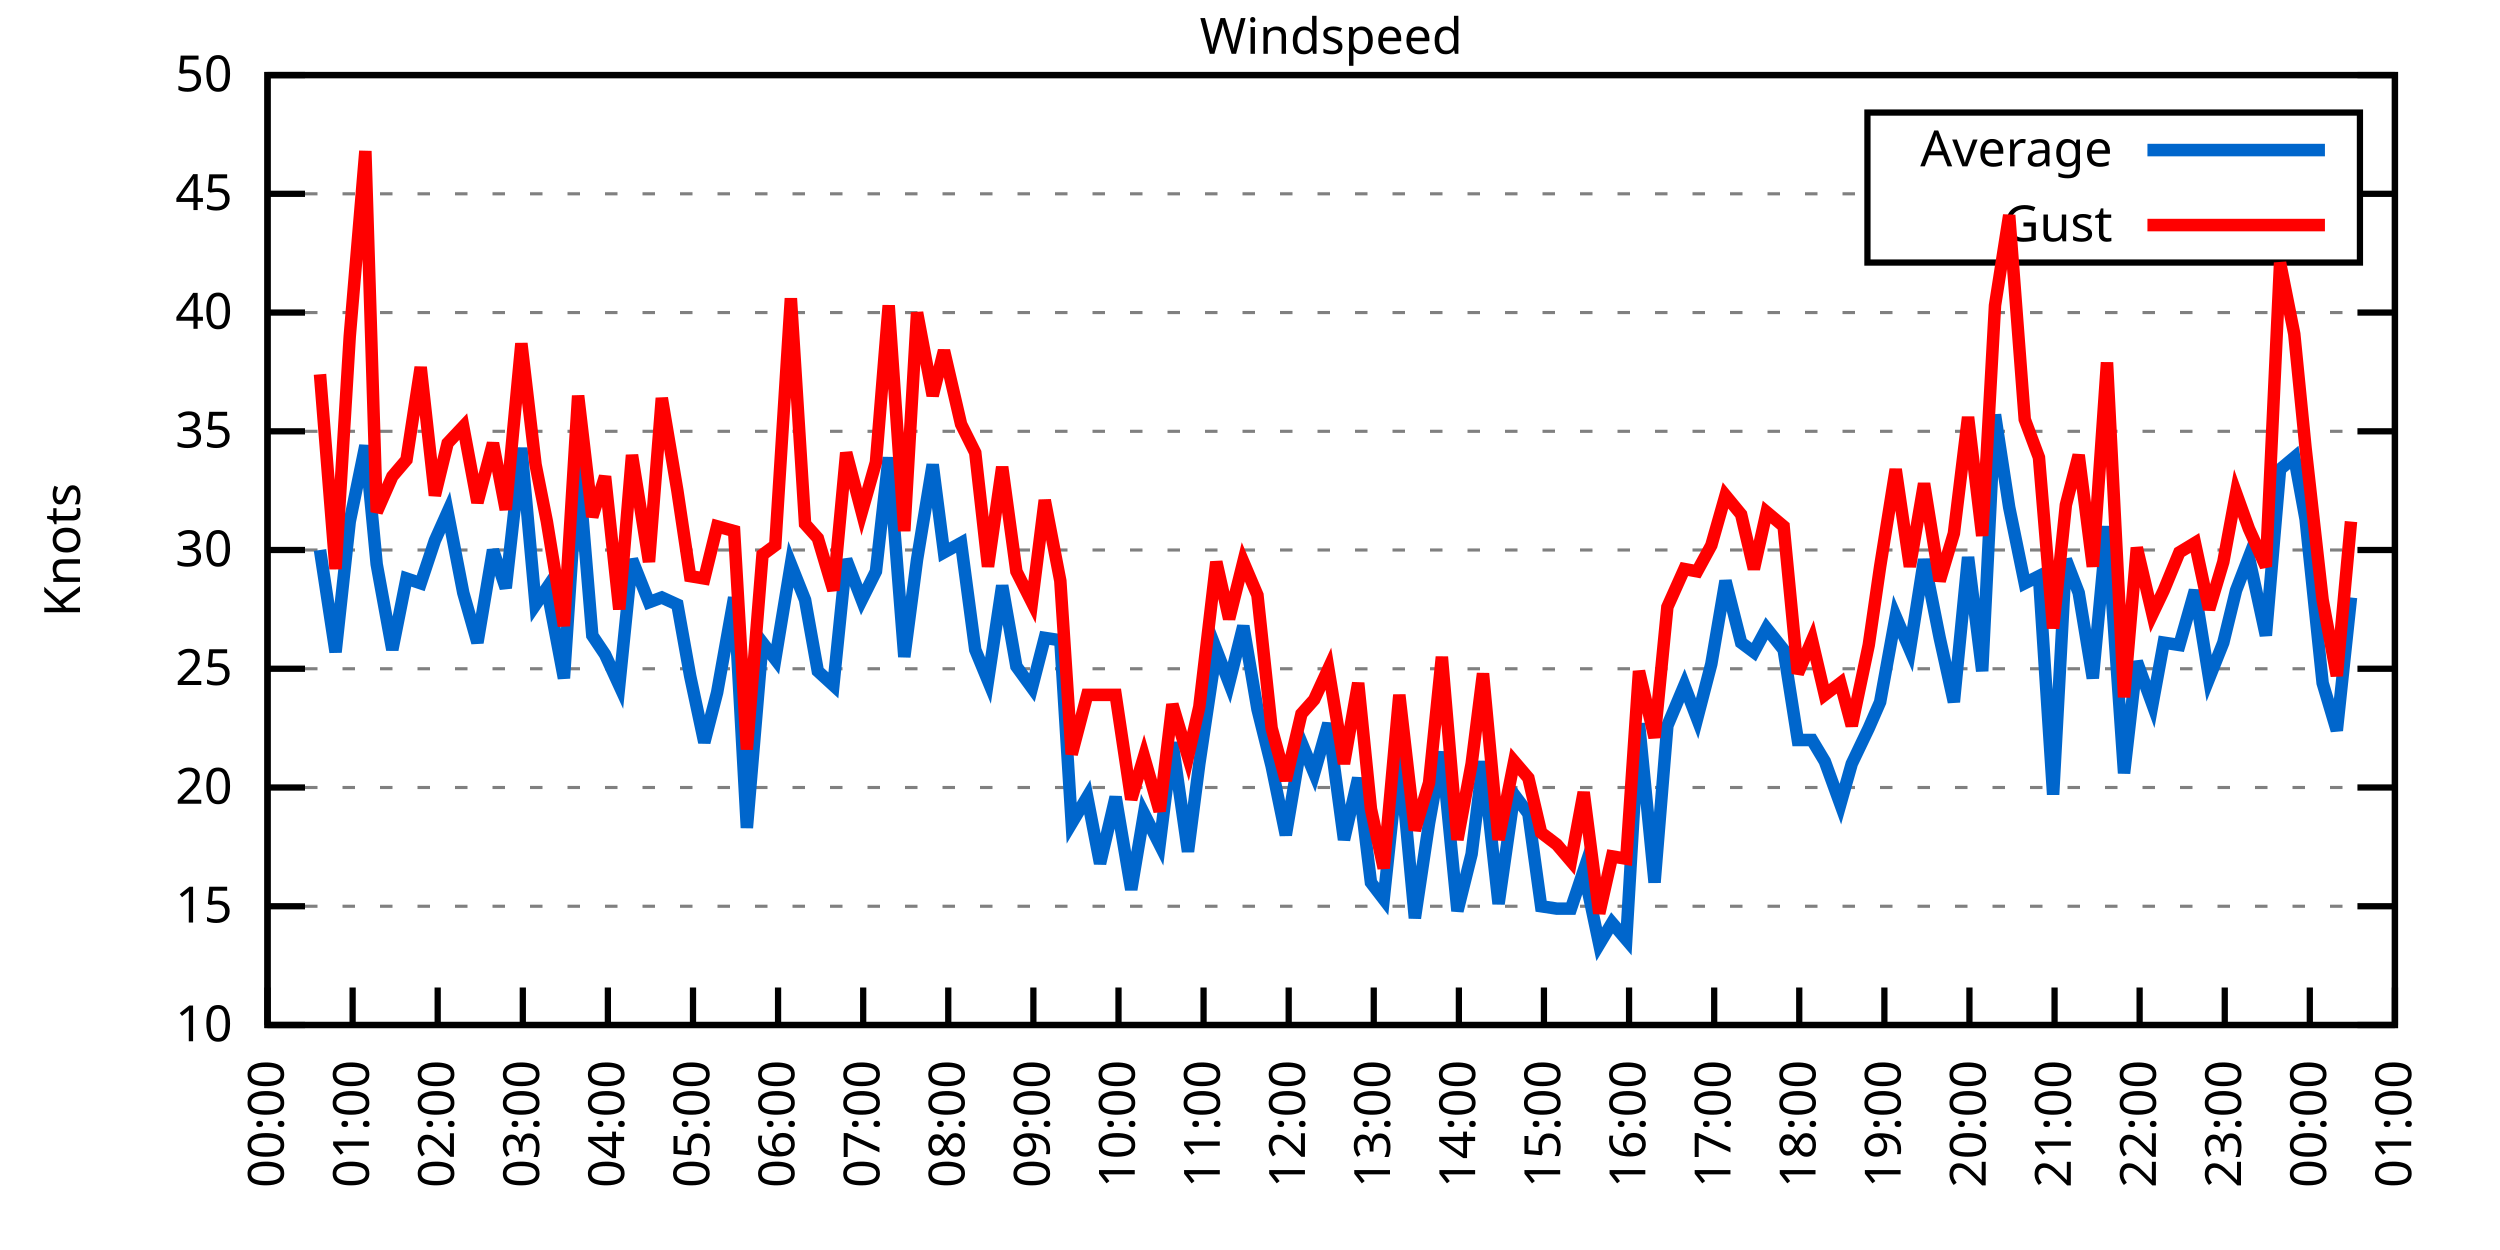
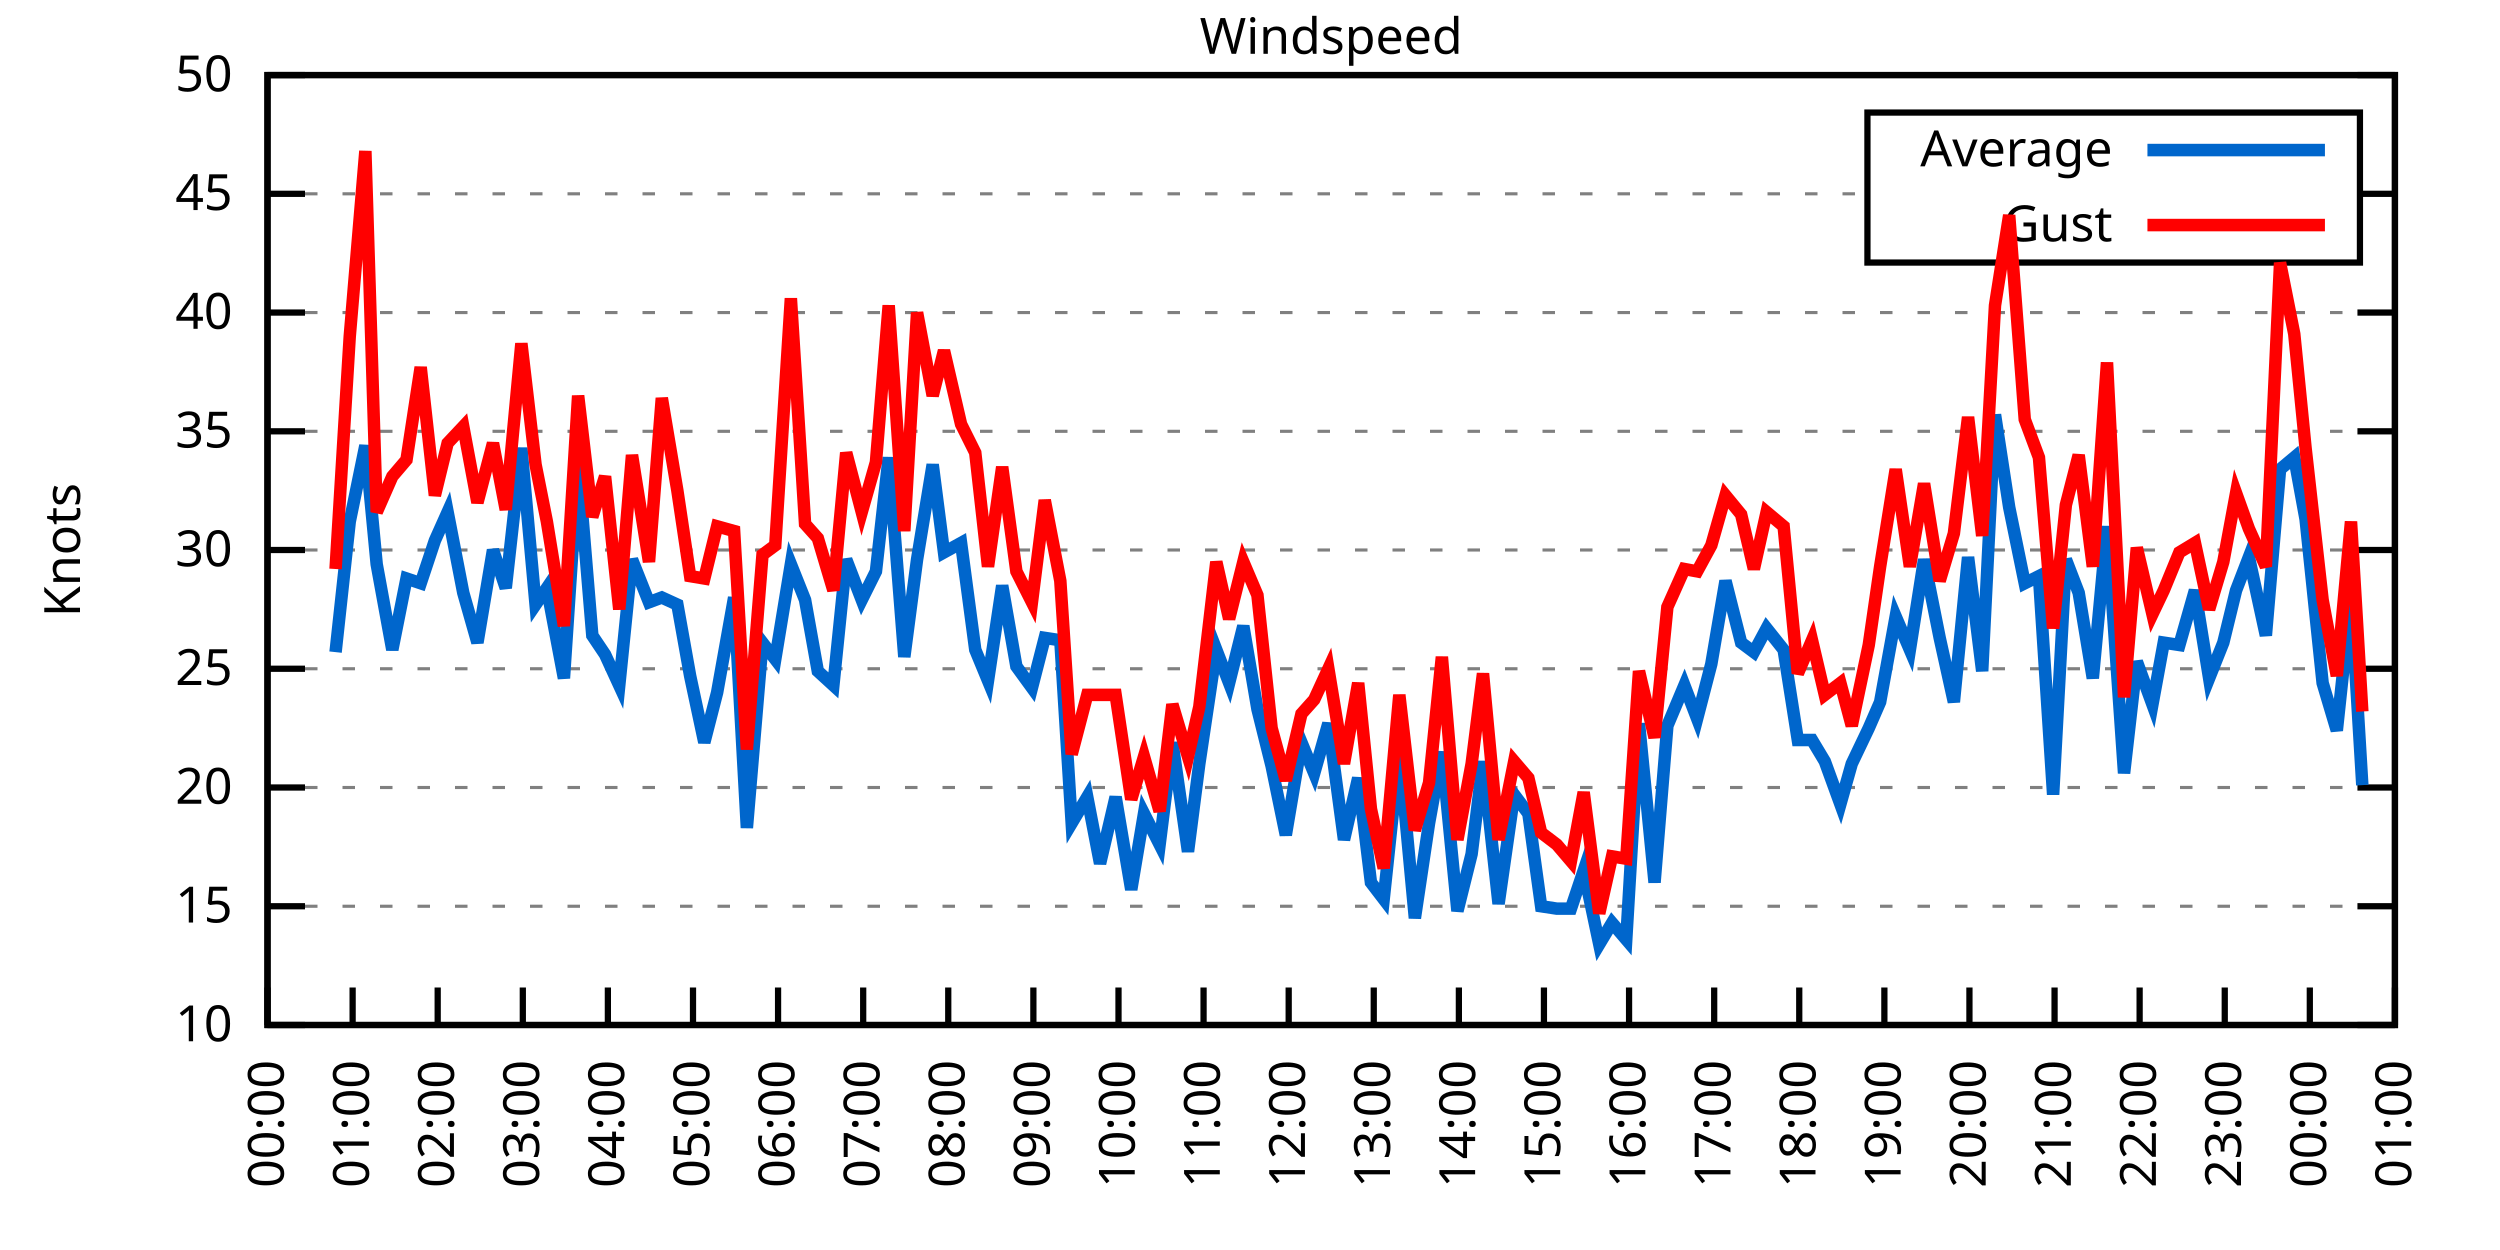
<svg xmlns="http://www.w3.org/2000/svg" xmlns:xlink="http://www.w3.org/1999/xlink" width="400" height="200" viewBox="0 0 400 200">
  <g id="gnuplot_canvas">
    <rect x="0" y="0" width="400" height="200" fill="none" />
    <defs>
      <circle id="gpDot" r="0.5" stroke-width="0.5" stroke="currentColor" />
      <path id="gpPt0" stroke-width="0.333" stroke="currentColor" d="M-1,0 h2 M0,-1 v2" />
      <path id="gpPt1" stroke-width="0.333" stroke="currentColor" d="M-1,-1 L1,1 M1,-1 L-1,1" />
      <path id="gpPt2" stroke-width="0.333" stroke="currentColor" d="M-1,0 L1,0 M0,-1 L0,1 M-1,-1 L1,1 M-1,1 L1,-1" />
      <rect id="gpPt3" stroke-width="0.333" stroke="currentColor" x="-1" y="-1" width="2" height="2" />
      <rect id="gpPt4" stroke-width="0.333" stroke="currentColor" fill="currentColor" x="-1" y="-1" width="2" height="2" />
      <circle id="gpPt5" stroke-width="0.333" stroke="currentColor" cx="0" cy="0" r="1" />
      <use xlink:href="#gpPt5" id="gpPt6" fill="currentColor" stroke="none" />
      <path id="gpPt7" stroke-width="0.333" stroke="currentColor" d="M0,-1.33 L-1.33,0.67 L1.33,0.67 z" />
      <use xlink:href="#gpPt7" id="gpPt8" fill="currentColor" stroke="none" />
      <use xlink:href="#gpPt7" id="gpPt9" stroke="currentColor" transform="rotate(180)" />
      <use xlink:href="#gpPt9" id="gpPt10" fill="currentColor" stroke="none" />
      <use xlink:href="#gpPt3" id="gpPt11" stroke="currentColor" transform="rotate(45)" />
      <use xlink:href="#gpPt11" id="gpPt12" fill="currentColor" stroke="none" />
      <path id="gpPt13" stroke-width="0.333" stroke="currentColor" d="M0,1.330 L1.265,0.411 L0.782,-1.067 L-0.782,-1.076 L-1.265,0.411 z" />
      <use xlink:href="#gpPt13" id="gpPt14" fill="currentColor" stroke="none" />
      <filter id="textbox" filterUnits="objectBoundingBox" x="0" y="0" height="1" width="1">
        <feFlood flood-color="white" flood-opacity="1" result="bgnd" />
        <feComposite in="SourceGraphic" in2="bgnd" operator="atop" />
      </filter>
      <filter id="greybox" filterUnits="objectBoundingBox" x="0" y="0" height="1" width="1">
        <feFlood flood-color="lightgrey" flood-opacity="1" result="grey" />
        <feComposite in="SourceGraphic" in2="grey" operator="atop" />
      </filter>
    </defs>
    <g fill="none" color="white" stroke="currentColor" stroke-width="1.00" stroke-linecap="butt" stroke-linejoin="miter">
</g>
    <g fill="none" color="black" stroke="currentColor" stroke-width="1.00" stroke-linecap="butt" stroke-linejoin="miter">
      <g stroke="none" shape-rendering="crispEdges">
        <polygon fill="rgb(255, 255, 255)" points="42.80,164.00 383.18,164.00 383.18,12.02 42.80,12.02 " />
      </g>
    </g>
    <g fill="none" color="black" stroke="currentColor" stroke-width="1.00" stroke-linecap="butt" stroke-linejoin="miter">
</g>
    <g fill="none" color="black" stroke="black" stroke-width="0.50" stroke-linecap="butt" stroke-linejoin="miter">
</g>
    <g fill="none" color="gray" stroke="currentColor" stroke-width="0.50" stroke-linecap="butt" stroke-linejoin="miter">
      <path stroke="gray" stroke-dasharray="2,4" class="gridline" d="M42.80,164.00 L383.19,164.00  " />
    </g>
    <g fill="none" color="gray" stroke="gray" stroke-width="1.00" stroke-linecap="butt" stroke-linejoin="miter">
</g>
    <g fill="none" color="black" stroke="currentColor" stroke-width="1.00" stroke-linecap="butt" stroke-linejoin="miter">
      <path stroke="black" d="M42.80,164.00 L48.80,164.00 M383.19,164.00 L377.19,164.00  " />
      <g transform="translate(37.20,166.60)" stroke="none" fill="black" font-family="Sans" font-size="8.00" text-anchor="end">
        <text>
          <tspan font-family="Sans"> 10</tspan>
        </text>
      </g>
    </g>
    <g fill="none" color="black" stroke="currentColor" stroke-width="1.00" stroke-linecap="butt" stroke-linejoin="miter">
</g>
    <g fill="none" color="black" stroke="black" stroke-width="0.50" stroke-linecap="butt" stroke-linejoin="miter">
</g>
    <g fill="none" color="gray" stroke="currentColor" stroke-width="0.50" stroke-linecap="butt" stroke-linejoin="miter">
      <path stroke="gray" stroke-dasharray="2,4" class="gridline" d="M42.80,145.00 L383.19,145.00  " />
    </g>
    <g fill="none" color="gray" stroke="gray" stroke-width="1.00" stroke-linecap="butt" stroke-linejoin="miter">
</g>
    <g fill="none" color="black" stroke="currentColor" stroke-width="1.00" stroke-linecap="butt" stroke-linejoin="miter">
      <path stroke="black" d="M42.80,145.00 L48.80,145.00 M383.19,145.00 L377.19,145.00  " />
      <g transform="translate(37.20,147.60)" stroke="none" fill="black" font-family="Sans" font-size="8.00" text-anchor="end">
        <text>
          <tspan font-family="Sans"> 15</tspan>
        </text>
      </g>
    </g>
    <g fill="none" color="black" stroke="currentColor" stroke-width="1.00" stroke-linecap="butt" stroke-linejoin="miter">
</g>
    <g fill="none" color="black" stroke="black" stroke-width="0.50" stroke-linecap="butt" stroke-linejoin="miter">
</g>
    <g fill="none" color="gray" stroke="currentColor" stroke-width="0.50" stroke-linecap="butt" stroke-linejoin="miter">
      <path stroke="gray" stroke-dasharray="2,4" class="gridline" d="M42.80,126.00 L383.19,126.00  " />
    </g>
    <g fill="none" color="gray" stroke="gray" stroke-width="1.00" stroke-linecap="butt" stroke-linejoin="miter">
</g>
    <g fill="none" color="black" stroke="currentColor" stroke-width="1.00" stroke-linecap="butt" stroke-linejoin="miter">
      <path stroke="black" d="M42.80,126.00 L48.80,126.00 M383.19,126.00 L377.19,126.00  " />
      <g transform="translate(37.20,128.60)" stroke="none" fill="black" font-family="Sans" font-size="8.00" text-anchor="end">
        <text>
          <tspan font-family="Sans"> 20</tspan>
        </text>
      </g>
    </g>
    <g fill="none" color="black" stroke="currentColor" stroke-width="1.00" stroke-linecap="butt" stroke-linejoin="miter">
</g>
    <g fill="none" color="black" stroke="black" stroke-width="0.50" stroke-linecap="butt" stroke-linejoin="miter">
</g>
    <g fill="none" color="gray" stroke="currentColor" stroke-width="0.50" stroke-linecap="butt" stroke-linejoin="miter">
      <path stroke="gray" stroke-dasharray="2,4" class="gridline" d="M42.80,107.00 L383.19,107.00  " />
    </g>
    <g fill="none" color="gray" stroke="gray" stroke-width="1.00" stroke-linecap="butt" stroke-linejoin="miter">
</g>
    <g fill="none" color="black" stroke="currentColor" stroke-width="1.00" stroke-linecap="butt" stroke-linejoin="miter">
      <path stroke="black" d="M42.80,107.00 L48.80,107.00 M383.19,107.00 L377.19,107.00  " />
      <g transform="translate(37.20,109.60)" stroke="none" fill="black" font-family="Sans" font-size="8.00" text-anchor="end">
        <text>
          <tspan font-family="Sans"> 25</tspan>
        </text>
      </g>
    </g>
    <g fill="none" color="black" stroke="currentColor" stroke-width="1.00" stroke-linecap="butt" stroke-linejoin="miter">
</g>
    <g fill="none" color="black" stroke="black" stroke-width="0.50" stroke-linecap="butt" stroke-linejoin="miter">
</g>
    <g fill="none" color="gray" stroke="currentColor" stroke-width="0.50" stroke-linecap="butt" stroke-linejoin="miter">
      <path stroke="gray" stroke-dasharray="2,4" class="gridline" d="M42.80,88.00 L383.19,88.00  " />
    </g>
    <g fill="none" color="gray" stroke="gray" stroke-width="1.00" stroke-linecap="butt" stroke-linejoin="miter">
</g>
    <g fill="none" color="black" stroke="currentColor" stroke-width="1.00" stroke-linecap="butt" stroke-linejoin="miter">
      <path stroke="black" d="M42.80,88.00 L48.80,88.00 M383.19,88.00 L377.19,88.00  " />
      <g transform="translate(37.20,90.60)" stroke="none" fill="black" font-family="Sans" font-size="8.00" text-anchor="end">
        <text>
          <tspan font-family="Sans"> 30</tspan>
        </text>
      </g>
    </g>
    <g fill="none" color="black" stroke="currentColor" stroke-width="1.00" stroke-linecap="butt" stroke-linejoin="miter">
</g>
    <g fill="none" color="black" stroke="black" stroke-width="0.50" stroke-linecap="butt" stroke-linejoin="miter">
</g>
    <g fill="none" color="gray" stroke="currentColor" stroke-width="0.50" stroke-linecap="butt" stroke-linejoin="miter">
      <path stroke="gray" stroke-dasharray="2,4" class="gridline" d="M42.80,69.01 L383.19,69.01  " />
    </g>
    <g fill="none" color="gray" stroke="gray" stroke-width="1.00" stroke-linecap="butt" stroke-linejoin="miter">
</g>
    <g fill="none" color="black" stroke="currentColor" stroke-width="1.00" stroke-linecap="butt" stroke-linejoin="miter">
      <path stroke="black" d="M42.80,69.01 L48.80,69.01 M383.19,69.01 L377.19,69.01  " />
      <g transform="translate(37.20,71.61)" stroke="none" fill="black" font-family="Sans" font-size="8.00" text-anchor="end">
        <text>
          <tspan font-family="Sans"> 35</tspan>
        </text>
      </g>
    </g>
    <g fill="none" color="black" stroke="currentColor" stroke-width="1.00" stroke-linecap="butt" stroke-linejoin="miter">
</g>
    <g fill="none" color="black" stroke="black" stroke-width="0.50" stroke-linecap="butt" stroke-linejoin="miter">
</g>
    <g fill="none" color="gray" stroke="currentColor" stroke-width="0.50" stroke-linecap="butt" stroke-linejoin="miter">
      <path stroke="gray" stroke-dasharray="2,4" class="gridline" d="M42.80,50.01 L383.19,50.01  " />
    </g>
    <g fill="none" color="gray" stroke="gray" stroke-width="1.00" stroke-linecap="butt" stroke-linejoin="miter">
</g>
    <g fill="none" color="black" stroke="currentColor" stroke-width="1.00" stroke-linecap="butt" stroke-linejoin="miter">
      <path stroke="black" d="M42.80,50.01 L48.80,50.01 M383.19,50.01 L377.19,50.01  " />
      <g transform="translate(37.20,52.61)" stroke="none" fill="black" font-family="Sans" font-size="8.00" text-anchor="end">
        <text>
          <tspan font-family="Sans"> 40</tspan>
        </text>
      </g>
    </g>
    <g fill="none" color="black" stroke="currentColor" stroke-width="1.00" stroke-linecap="butt" stroke-linejoin="miter">
</g>
    <g fill="none" color="black" stroke="black" stroke-width="0.50" stroke-linecap="butt" stroke-linejoin="miter">
</g>
    <g fill="none" color="gray" stroke="currentColor" stroke-width="0.50" stroke-linecap="butt" stroke-linejoin="miter">
      <path stroke="gray" stroke-dasharray="2,4" class="gridline" d="M42.80,31.01 L298.79,31.01 M377.59,31.01 L383.19,31.01  " />
    </g>
    <g fill="none" color="gray" stroke="gray" stroke-width="1.00" stroke-linecap="butt" stroke-linejoin="miter">
</g>
    <g fill="none" color="black" stroke="currentColor" stroke-width="1.00" stroke-linecap="butt" stroke-linejoin="miter">
      <path stroke="black" d="M42.80,31.01 L48.80,31.01 M383.19,31.01 L377.19,31.01  " />
      <g transform="translate(37.20,33.61)" stroke="none" fill="black" font-family="Sans" font-size="8.00" text-anchor="end">
        <text>
          <tspan font-family="Sans"> 45</tspan>
        </text>
      </g>
    </g>
    <g fill="none" color="black" stroke="currentColor" stroke-width="1.00" stroke-linecap="butt" stroke-linejoin="miter">
</g>
    <g fill="none" color="black" stroke="black" stroke-width="0.50" stroke-linecap="butt" stroke-linejoin="miter">
</g>
    <g fill="none" color="gray" stroke="currentColor" stroke-width="0.50" stroke-linecap="butt" stroke-linejoin="miter">
      <path stroke="gray" stroke-dasharray="2,4" class="gridline" d="M42.80,12.01 L383.19,12.01  " />
    </g>
    <g fill="none" color="gray" stroke="gray" stroke-width="1.00" stroke-linecap="butt" stroke-linejoin="miter">
</g>
    <g fill="none" color="black" stroke="currentColor" stroke-width="1.00" stroke-linecap="butt" stroke-linejoin="miter">
      <path stroke="black" d="M42.80,12.01 L48.80,12.01 M383.19,12.01 L377.19,12.01  " />
      <g transform="translate(37.20,14.61)" stroke="none" fill="black" font-family="Sans" font-size="8.00" text-anchor="end">
        <text>
          <tspan font-family="Sans"> 50</tspan>
        </text>
      </g>
    </g>
    <g fill="none" color="black" stroke="currentColor" stroke-width="1.00" stroke-linecap="butt" stroke-linejoin="miter">
      <path stroke="black" d="M42.80,164.00 L42.80,158.00  " />
      <g transform="translate(45.40,169.60) rotate(270.00)" stroke="none" fill="black" font-family="Sans" font-size="8.00" text-anchor="end">
        <text>
          <tspan font-family="Sans">00:00</tspan>
        </text>
      </g>
    </g>
    <g fill="none" color="black" stroke="currentColor" stroke-width="1.00" stroke-linecap="butt" stroke-linejoin="miter">
      <path stroke="black" d="M56.42,164.00 L56.42,158.00  " />
      <g transform="translate(59.02,169.60) rotate(270.00)" stroke="none" fill="black" font-family="Sans" font-size="8.00" text-anchor="end">
        <text>
          <tspan font-family="Sans">01:00</tspan>
        </text>
      </g>
    </g>
    <g fill="none" color="black" stroke="currentColor" stroke-width="1.00" stroke-linecap="butt" stroke-linejoin="miter">
      <path stroke="black" d="M70.03,164.00 L70.03,158.00  " />
      <g transform="translate(72.63,169.60) rotate(270.00)" stroke="none" fill="black" font-family="Sans" font-size="8.00" text-anchor="end">
        <text>
          <tspan font-family="Sans">02:00</tspan>
        </text>
      </g>
    </g>
    <g fill="none" color="black" stroke="currentColor" stroke-width="1.00" stroke-linecap="butt" stroke-linejoin="miter">
      <path stroke="black" d="M83.65,164.00 L83.65,158.00  " />
      <g transform="translate(86.25,169.60) rotate(270.00)" stroke="none" fill="black" font-family="Sans" font-size="8.00" text-anchor="end">
        <text>
          <tspan font-family="Sans">03:00</tspan>
        </text>
      </g>
    </g>
    <g fill="none" color="black" stroke="currentColor" stroke-width="1.00" stroke-linecap="butt" stroke-linejoin="miter">
      <path stroke="black" d="M97.26,164.00 L97.26,158.00  " />
      <g transform="translate(99.86,169.60) rotate(270.00)" stroke="none" fill="black" font-family="Sans" font-size="8.00" text-anchor="end">
        <text>
          <tspan font-family="Sans">04:00</tspan>
        </text>
      </g>
    </g>
    <g fill="none" color="black" stroke="currentColor" stroke-width="1.00" stroke-linecap="butt" stroke-linejoin="miter">
      <path stroke="black" d="M110.88,164.00 L110.88,158.00  " />
      <g transform="translate(113.48,169.60) rotate(270.00)" stroke="none" fill="black" font-family="Sans" font-size="8.00" text-anchor="end">
        <text>
          <tspan font-family="Sans">05:00</tspan>
        </text>
      </g>
    </g>
    <g fill="none" color="black" stroke="currentColor" stroke-width="1.00" stroke-linecap="butt" stroke-linejoin="miter">
      <path stroke="black" d="M124.49,164.00 L124.49,158.00  " />
      <g transform="translate(127.09,169.60) rotate(270.00)" stroke="none" fill="black" font-family="Sans" font-size="8.00" text-anchor="end">
        <text>
          <tspan font-family="Sans">06:00</tspan>
        </text>
      </g>
    </g>
    <g fill="none" color="black" stroke="currentColor" stroke-width="1.00" stroke-linecap="butt" stroke-linejoin="miter">
      <path stroke="black" d="M138.11,164.00 L138.11,158.00  " />
      <g transform="translate(140.71,169.60) rotate(270.00)" stroke="none" fill="black" font-family="Sans" font-size="8.00" text-anchor="end">
        <text>
          <tspan font-family="Sans">07:00</tspan>
        </text>
      </g>
    </g>
    <g fill="none" color="black" stroke="currentColor" stroke-width="1.00" stroke-linecap="butt" stroke-linejoin="miter">
      <path stroke="black" d="M151.72,164.00 L151.72,158.00  " />
      <g transform="translate(154.32,169.60) rotate(270.00)" stroke="none" fill="black" font-family="Sans" font-size="8.00" text-anchor="end">
        <text>
          <tspan font-family="Sans">08:00</tspan>
        </text>
      </g>
    </g>
    <g fill="none" color="black" stroke="currentColor" stroke-width="1.00" stroke-linecap="butt" stroke-linejoin="miter">
      <path stroke="black" d="M165.34,164.00 L165.34,158.00  " />
      <g transform="translate(167.94,169.60) rotate(270.00)" stroke="none" fill="black" font-family="Sans" font-size="8.00" text-anchor="end">
        <text>
          <tspan font-family="Sans">09:00</tspan>
        </text>
      </g>
    </g>
    <g fill="none" color="black" stroke="currentColor" stroke-width="1.00" stroke-linecap="butt" stroke-linejoin="miter">
      <path stroke="black" d="M178.96,164.00 L178.96,158.00  " />
      <g transform="translate(181.56,169.60) rotate(270.00)" stroke="none" fill="black" font-family="Sans" font-size="8.00" text-anchor="end">
        <text>
          <tspan font-family="Sans">10:00</tspan>
        </text>
      </g>
    </g>
    <g fill="none" color="black" stroke="currentColor" stroke-width="1.00" stroke-linecap="butt" stroke-linejoin="miter">
      <path stroke="black" d="M192.57,164.00 L192.57,158.00  " />
      <g transform="translate(195.17,169.60) rotate(270.00)" stroke="none" fill="black" font-family="Sans" font-size="8.00" text-anchor="end">
        <text>
          <tspan font-family="Sans">11:00</tspan>
        </text>
      </g>
    </g>
    <g fill="none" color="black" stroke="currentColor" stroke-width="1.00" stroke-linecap="butt" stroke-linejoin="miter">
      <path stroke="black" d="M206.19,164.00 L206.19,158.00  " />
      <g transform="translate(208.79,169.60) rotate(270.00)" stroke="none" fill="black" font-family="Sans" font-size="8.00" text-anchor="end">
        <text>
          <tspan font-family="Sans">12:00</tspan>
        </text>
      </g>
    </g>
    <g fill="none" color="black" stroke="currentColor" stroke-width="1.00" stroke-linecap="butt" stroke-linejoin="miter">
      <path stroke="black" d="M219.80,164.00 L219.80,158.00  " />
      <g transform="translate(222.40,169.60) rotate(270.00)" stroke="none" fill="black" font-family="Sans" font-size="8.00" text-anchor="end">
        <text>
          <tspan font-family="Sans">13:00</tspan>
        </text>
      </g>
    </g>
    <g fill="none" color="black" stroke="currentColor" stroke-width="1.00" stroke-linecap="butt" stroke-linejoin="miter">
      <path stroke="black" d="M233.42,164.00 L233.42,158.00  " />
      <g transform="translate(236.02,169.60) rotate(270.00)" stroke="none" fill="black" font-family="Sans" font-size="8.00" text-anchor="end">
        <text>
          <tspan font-family="Sans">14:00</tspan>
        </text>
      </g>
    </g>
    <g fill="none" color="black" stroke="currentColor" stroke-width="1.00" stroke-linecap="butt" stroke-linejoin="miter">
      <path stroke="black" d="M247.03,164.00 L247.03,158.00  " />
      <g transform="translate(249.63,169.60) rotate(270.00)" stroke="none" fill="black" font-family="Sans" font-size="8.00" text-anchor="end">
        <text>
          <tspan font-family="Sans">15:00</tspan>
        </text>
      </g>
    </g>
    <g fill="none" color="black" stroke="currentColor" stroke-width="1.00" stroke-linecap="butt" stroke-linejoin="miter">
      <path stroke="black" d="M260.65,164.00 L260.65,158.00  " />
      <g transform="translate(263.25,169.60) rotate(270.00)" stroke="none" fill="black" font-family="Sans" font-size="8.00" text-anchor="end">
        <text>
          <tspan font-family="Sans">16:00</tspan>
        </text>
      </g>
    </g>
    <g fill="none" color="black" stroke="currentColor" stroke-width="1.00" stroke-linecap="butt" stroke-linejoin="miter">
      <path stroke="black" d="M274.27,164.00 L274.27,158.00  " />
      <g transform="translate(276.87,169.60) rotate(270.00)" stroke="none" fill="black" font-family="Sans" font-size="8.00" text-anchor="end">
        <text>
          <tspan font-family="Sans">17:00</tspan>
        </text>
      </g>
    </g>
    <g fill="none" color="black" stroke="currentColor" stroke-width="1.00" stroke-linecap="butt" stroke-linejoin="miter">
      <path stroke="black" d="M287.88,164.00 L287.88,158.00  " />
      <g transform="translate(290.48,169.60) rotate(270.00)" stroke="none" fill="black" font-family="Sans" font-size="8.00" text-anchor="end">
        <text>
          <tspan font-family="Sans">18:00</tspan>
        </text>
      </g>
    </g>
    <g fill="none" color="black" stroke="currentColor" stroke-width="1.00" stroke-linecap="butt" stroke-linejoin="miter">
      <path stroke="black" d="M301.50,164.00 L301.50,158.00  " />
      <g transform="translate(304.10,169.60) rotate(270.00)" stroke="none" fill="black" font-family="Sans" font-size="8.00" text-anchor="end">
        <text>
          <tspan font-family="Sans">19:00</tspan>
        </text>
      </g>
    </g>
    <g fill="none" color="black" stroke="currentColor" stroke-width="1.00" stroke-linecap="butt" stroke-linejoin="miter">
      <path stroke="black" d="M315.11,164.00 L315.11,158.00  " />
      <g transform="translate(317.71,169.60) rotate(270.00)" stroke="none" fill="black" font-family="Sans" font-size="8.00" text-anchor="end">
        <text>
          <tspan font-family="Sans">20:00</tspan>
        </text>
      </g>
    </g>
    <g fill="none" color="black" stroke="currentColor" stroke-width="1.00" stroke-linecap="butt" stroke-linejoin="miter">
      <path stroke="black" d="M328.73,164.00 L328.73,158.00  " />
      <g transform="translate(331.33,169.60) rotate(270.00)" stroke="none" fill="black" font-family="Sans" font-size="8.00" text-anchor="end">
        <text>
          <tspan font-family="Sans">21:00</tspan>
        </text>
      </g>
    </g>
    <g fill="none" color="black" stroke="currentColor" stroke-width="1.00" stroke-linecap="butt" stroke-linejoin="miter">
      <path stroke="black" d="M342.34,164.00 L342.34,158.00  " />
      <g transform="translate(344.94,169.60) rotate(270.00)" stroke="none" fill="black" font-family="Sans" font-size="8.00" text-anchor="end">
        <text>
          <tspan font-family="Sans">22:00</tspan>
        </text>
      </g>
    </g>
    <g fill="none" color="black" stroke="currentColor" stroke-width="1.00" stroke-linecap="butt" stroke-linejoin="miter">
      <path stroke="black" d="M355.96,164.00 L355.96,158.00  " />
      <g transform="translate(358.56,169.60) rotate(270.00)" stroke="none" fill="black" font-family="Sans" font-size="8.00" text-anchor="end">
        <text>
          <tspan font-family="Sans">23:00</tspan>
        </text>
      </g>
    </g>
    <g fill="none" color="black" stroke="currentColor" stroke-width="1.00" stroke-linecap="butt" stroke-linejoin="miter">
      <path stroke="black" d="M369.57,164.00 L369.57,158.00  " />
      <g transform="translate(372.17,169.60) rotate(270.00)" stroke="none" fill="black" font-family="Sans" font-size="8.00" text-anchor="end">
        <text>
          <tspan font-family="Sans">00:00</tspan>
        </text>
      </g>
    </g>
    <g fill="none" color="black" stroke="currentColor" stroke-width="1.00" stroke-linecap="butt" stroke-linejoin="miter">
      <path stroke="black" d="M383.19,164.00 L383.19,158.00  " />
      <g transform="translate(385.79,169.60) rotate(270.00)" stroke="none" fill="black" font-family="Sans" font-size="8.00" text-anchor="end">
        <text>
          <tspan font-family="Sans">01:00</tspan>
        </text>
      </g>
    </g>
    <g fill="none" color="black" stroke="currentColor" stroke-width="1.00" stroke-linecap="butt" stroke-linejoin="miter">
</g>
    <g fill="none" color="black" stroke="currentColor" stroke-width="1.00" stroke-linecap="butt" stroke-linejoin="miter">
      <path stroke="black" d="M42.80,12.01 L42.80,164.00 L383.19,164.00 L383.19,12.01 L42.80,12.01 Z  " />
    </g>
    <g fill="none" color="black" stroke="currentColor" stroke-width="1.00" stroke-linecap="butt" stroke-linejoin="miter">
</g>
    <g fill="none" color="black" stroke="currentColor" stroke-width="1.00" stroke-linecap="butt" stroke-linejoin="miter">
      <path stroke="black" d="M298.79,42.01 L298.79,18.01 L377.59,18.01 L377.59,42.01 L298.79,42.01 Z  " />
    </g>
    <g id="Windspeed_plot_1">
      <g fill="none" color="white" stroke="black" stroke-width="2.00" stroke-linecap="butt" stroke-linejoin="miter">
</g>
      <g fill="none" color="black" stroke="currentColor" stroke-width="2.00" stroke-linecap="butt" stroke-linejoin="miter">
        <g transform="translate(337.99,26.61)" stroke="none" fill="black" font-family="Sans" font-size="8.00" text-anchor="end">
          <text>
            <tspan font-family="Sans">Average</tspan>
          </text>
        </g>
      </g>
      <g fill="none" color="black" stroke="currentColor" stroke-width="2.00" stroke-linecap="butt" stroke-linejoin="miter">
-         <path stroke="rgb(  0, 102, 204)" d="M343.59,24.01 L371.99,24.01 M51.20,88.00 L53.69,104.34 L55.96,83.45 L58.46,71.29 L60.27,90.28 L62.77,103.96   L65.04,92.56 L67.31,93.32 L69.58,86.49 L71.62,81.93 L74.12,94.84 L76.39,102.82 L78.88,88.00 L80.92,94.08   L83.42,71.67 L85.69,96.74 L87.50,94.08 L90.23,108.52 L92.50,74.33 L94.77,101.68 L96.81,104.72 L99.08,109.66   L101.12,89.52 L103.84,96.36 L105.89,95.60 L108.38,96.74 L110.42,108.14 L112.69,118.78 L114.74,110.80 L117.46,95.60   L119.50,132.46 L122.00,102.82 L124.04,105.48 L126.54,90.28 L128.81,95.98 L130.85,107.38 L133.34,109.66 L135.39,89.52   L137.88,95.98 L140.15,91.42 L142.19,73.19 L144.69,105.10 L146.73,89.52 L149.23,74.33 L151.04,88.38 L153.77,86.87   L156.04,103.96 L158.08,108.90 L160.35,93.70 L162.62,106.62 L165.11,110.04 L167.16,102.06 L169.65,102.44 L171.47,131.70   L173.96,127.52 L176.01,138.16 L178.50,127.52 L181.00,142.34 L183.04,130.18 L185.54,135.12 L187.58,118.78 L190.08,136.26   L191.89,122.20 L194.61,103.96 L196.66,109.28 L198.93,100.16 L201.19,113.46 L203.46,122.58 L205.73,133.60 L208.23,118.78   L210.27,123.72 L212.54,115.74 L215.04,134.36 L217.31,124.48 L219.35,141.20 L221.39,143.86 L223.89,120.30 L226.38,146.90   L228.65,131.70 L230.70,120.30 L233.19,145.76 L235.46,136.64 L237.28,121.82 L239.77,144.62 L242.27,127.14 L244.54,130.18   L246.58,145.00 L249.08,145.38 L251.35,145.38 L253.39,139.30 L255.88,151.08 L257.93,147.66 L260.20,150.32 L262.24,115.74   L264.73,141.20 L266.78,116.12 L269.50,109.66 L271.54,114.98 L273.81,106.24 L276.08,92.94 L278.58,102.82 L280.62,104.34   L282.66,100.54 L285.38,103.96 L287.65,118.40 L289.92,118.40 L291.97,121.82 L294.46,128.66 L296.28,122.20 L299.00,116.50   L300.82,112.32 L303.31,98.64 L305.58,103.96 L307.85,89.52 L310.35,102.06 L312.62,112.32 L314.89,89.14 L317.15,107.38   L319.20,66.35 L321.47,81.17 L323.96,93.32 L326.23,92.18 L328.50,127.14 L330.54,89.52 L332.59,94.84 L334.85,108.52   L337.12,84.21 L339.85,123.72 L341.89,105.86 L344.39,112.70 L346.20,102.82 L348.70,103.20 L351.19,94.46 L353.46,108.52   L355.73,102.82 L357.77,94.46 L359.82,89.14 L362.54,101.68 L364.81,75.09 L367.08,73.19 L368.89,83.07 L371.62,109.28   L373.89,116.88 L376.16,95.60  " />
+         <path stroke="rgb(  0, 102, 204)" d="M343.59,24.01 L371.99,24.01 M53.69,104.34 L55.96,83.45 L58.46,71.29 L60.27,90.28 L62.77,103.96 L65.04,92.56   L67.31,93.32 L69.58,86.49 L71.62,81.93 L74.12,94.84 L76.39,102.82 L78.88,88.00 L80.92,94.08 L83.42,71.67   L85.69,96.74 L87.50,94.08 L90.23,108.52 L92.50,74.33 L94.77,101.68 L96.81,104.72 L99.08,109.66 L101.12,89.52   L103.84,96.36 L105.89,95.60 L108.38,96.74 L110.42,108.14 L112.69,118.78 L114.74,110.80 L117.46,95.60 L119.50,132.46   L122.00,102.82 L124.04,105.48 L126.54,90.28 L128.81,95.98 L130.85,107.38 L133.34,109.66 L135.39,89.52 L137.88,95.98   L140.15,91.42 L142.19,73.19 L144.69,105.10 L146.73,89.52 L149.23,74.33 L151.04,88.38 L153.77,86.87 L156.04,103.96   L158.08,108.90 L160.35,93.70 L162.62,106.62 L165.11,110.04 L167.16,102.06 L169.65,102.44 L171.47,131.70 L173.96,127.52   L176.01,138.16 L178.50,127.52 L181.00,142.34 L183.04,130.18 L185.54,135.12 L187.58,118.78 L190.08,136.26 L191.89,122.20   L194.61,103.96 L196.66,109.28 L198.93,100.16 L201.19,113.46 L203.46,122.58 L205.73,133.60 L208.23,118.78 L210.27,123.72   L212.54,115.74 L215.04,134.36 L217.31,124.48 L219.35,141.20 L221.39,143.86 L223.89,120.30 L226.38,146.90 L228.65,131.70   L230.70,120.30 L233.19,145.76 L235.46,136.64 L237.28,121.82 L239.77,144.62 L242.27,127.14 L244.54,130.18 L246.58,145.00   L249.08,145.38 L251.35,145.38 L253.39,139.30 L255.88,151.08 L257.93,147.66 L260.20,150.32 L262.24,115.74 L264.73,141.20   L266.78,116.12 L269.50,109.66 L271.54,114.98 L273.81,106.24 L276.08,92.94 L278.58,102.82 L280.62,104.34 L282.66,100.54   L285.38,103.96 L287.65,118.40 L289.92,118.40 L291.97,121.82 L294.46,128.66 L296.28,122.20 L299.00,116.50 L300.82,112.32   L303.31,98.64 L305.58,103.96 L307.85,89.52 L310.35,102.06 L312.62,112.32 L314.89,89.14 L317.15,107.38 L319.20,66.35   L321.47,81.17 L323.96,93.32 L326.23,92.18 L328.50,127.14 L330.54,89.52 L332.59,94.84 L334.85,108.52 L337.12,84.21   L339.85,123.72 L341.89,105.86 L344.39,112.70 L346.20,102.82 L348.70,103.20 L351.19,94.46 L353.46,108.52 L355.73,102.82   L357.77,94.46 L359.82,89.14 L362.54,101.68 L364.81,75.09 L367.08,73.19 L368.89,83.07 L371.62,109.28 L373.89,116.88   L376.16,95.60 L377.97,125.62  " />
      </g>
    </g>
    <g id="Windspeed_plot_2">
      <g fill="none" color="black" stroke="currentColor" stroke-width="2.00" stroke-linecap="butt" stroke-linejoin="miter">
        <g transform="translate(337.99,38.61)" stroke="none" fill="black" font-family="Sans" font-size="8.00" text-anchor="end">
          <text>
            <tspan font-family="Sans">Gust</tspan>
          </text>
        </g>
      </g>
      <g fill="none" color="black" stroke="currentColor" stroke-width="2.00" stroke-linecap="butt" stroke-linejoin="miter">
-         <path stroke="rgb(255,   0,   0)" d="M343.59,36.01 L371.99,36.01 M51.20,59.89 L53.69,91.04 L55.96,53.81 L58.46,24.17 L60.27,81.93 L62.77,76.23   L65.04,73.57 L67.31,58.75 L69.58,79.27 L71.62,70.91 L74.12,68.25 L76.39,80.41 L78.88,70.91 L80.92,81.55   L83.42,54.95 L85.69,74.33 L87.50,83.45 L90.23,100.16 L92.50,63.31 L94.77,82.69 L96.81,76.23 L99.08,97.50   L101.12,72.81 L103.84,89.90 L105.89,63.69 L108.38,78.51 L110.42,92.18 L112.69,92.56 L114.74,84.21 L117.46,84.97   L119.50,119.92 L122.00,88.76 L124.04,87.25 L126.54,47.73 L128.81,83.83 L130.85,86.11 L133.34,94.46 L135.39,72.43   L137.88,81.93 L140.15,73.95 L142.19,48.87 L144.69,84.97 L146.73,50.01 L149.23,63.31 L151.04,56.09 L153.77,67.87   L156.04,72.43 L158.08,90.66 L160.35,74.71 L162.62,91.42 L165.11,96.36 L167.16,80.03 L169.65,92.94 L171.47,120.68   L173.96,111.18 L176.01,111.18 L178.50,111.18 L181.00,127.90 L183.04,121.06 L185.54,129.80 L187.58,112.70 L190.08,121.06   L191.89,113.08 L194.61,89.90 L196.66,99.02 L198.93,89.90 L201.19,95.22 L203.46,116.50 L205.73,124.86 L208.23,114.22   L210.27,111.94 L212.54,107.00 L215.04,122.20 L217.31,109.28 L219.35,129.42 L221.39,138.92 L223.89,111.18 L226.38,132.84   L228.65,125.24 L230.70,105.10 L233.19,134.36 L235.46,122.20 L237.28,107.76 L239.77,134.36 L242.27,121.82 L244.54,124.48   L246.58,133.22 L249.08,135.12 L251.35,137.78 L253.39,126.76 L255.88,146.14 L257.93,137.02 L260.20,137.40 L262.24,107.38   L264.73,118.02 L266.78,97.12 L269.50,91.04 L271.54,91.42 L273.81,87.25 L276.08,79.27 L278.58,82.31 L280.62,91.04   L282.66,81.93 L285.38,84.21 L287.65,107.76 L289.92,102.44 L291.97,111.18 L294.46,109.28 L296.28,116.12 L299.00,103.20   L300.82,90.66 L303.31,75.09 L305.58,90.66 L307.85,77.37 L310.35,92.94 L312.62,85.35 L314.89,66.73 L317.15,85.73   L319.20,48.87 L321.47,34.43 L323.96,67.11 L326.23,73.19 L328.50,100.54 L330.54,80.79 L332.59,72.81 L334.85,90.66   L337.12,57.99 L339.85,111.56 L341.89,87.63 L344.39,98.26 L346.20,94.46 L348.70,88.38 L351.19,86.87 L353.46,97.50   L355.73,89.90 L357.77,78.89 L359.82,84.59 L362.54,90.66 L364.81,42.03 L367.08,53.43 L368.89,71.67 L371.62,95.98   L373.89,108.14 L376.16,83.45  " />
+         <path stroke="rgb(255,   0,   0)" d="M343.59,36.01 L371.99,36.01 M53.69,91.04 L55.96,53.81 L58.46,24.17 L60.27,81.93 L62.77,76.23 L65.04,73.57   L67.31,58.75 L69.58,79.27 L71.62,70.91 L74.12,68.25 L76.39,80.41 L78.88,70.91 L80.92,81.55 L83.42,54.95   L85.69,74.33 L87.50,83.45 L90.23,100.16 L92.50,63.31 L94.77,82.69 L96.81,76.23 L99.08,97.50 L101.12,72.81   L103.84,89.90 L105.89,63.69 L108.38,78.51 L110.42,92.18 L112.69,92.56 L114.74,84.21 L117.46,84.97 L119.50,119.92   L122.00,88.76 L124.04,87.25 L126.54,47.73 L128.81,83.83 L130.85,86.11 L133.34,94.46 L135.39,72.43 L137.88,81.93   L140.15,73.95 L142.19,48.87 L144.69,84.97 L146.73,50.01 L149.23,63.31 L151.04,56.09 L153.77,67.87 L156.04,72.43   L158.08,90.66 L160.35,74.71 L162.62,91.42 L165.11,96.36 L167.16,80.03 L169.65,92.94 L171.47,120.68 L173.96,111.18   L176.01,111.18 L178.50,111.18 L181.00,127.90 L183.04,121.06 L185.54,129.80 L187.58,112.70 L190.08,121.06 L191.89,113.08   L194.61,89.90 L196.66,99.02 L198.93,89.90 L201.19,95.22 L203.46,116.50 L205.73,124.86 L208.23,114.22 L210.27,111.94   L212.54,107.00 L215.04,122.20 L217.31,109.28 L219.35,129.42 L221.39,138.92 L223.89,111.18 L226.38,132.84 L228.65,125.24   L230.70,105.10 L233.19,134.36 L235.46,122.20 L237.28,107.76 L239.77,134.36 L242.27,121.82 L244.54,124.48 L246.58,133.22   L249.08,135.12 L251.35,137.78 L253.39,126.76 L255.88,146.14 L257.93,137.02 L260.20,137.40 L262.24,107.38 L264.73,118.02   L266.78,97.12 L269.50,91.04 L271.54,91.42 L273.81,87.25 L276.08,79.27 L278.58,82.31 L280.62,91.04 L282.66,81.93   L285.38,84.21 L287.65,107.76 L289.92,102.44 L291.97,111.18 L294.46,109.28 L296.28,116.12 L299.00,103.20 L300.82,90.66   L303.31,75.09 L305.58,90.66 L307.85,77.37 L310.35,92.94 L312.62,85.35 L314.89,66.73 L317.15,85.73 L319.20,48.87   L321.47,34.43 L323.96,67.11 L326.23,73.19 L328.50,100.54 L330.54,80.79 L332.59,72.81 L334.85,90.66 L337.12,57.99   L339.85,111.56 L341.89,87.63 L344.39,98.26 L346.20,94.46 L348.70,88.38 L351.19,86.87 L353.46,97.50 L355.73,89.90   L357.77,78.89 L359.82,84.59 L362.54,90.66 L364.81,42.03 L367.08,53.43 L368.89,71.67 L371.62,95.98 L373.89,108.14   L376.16,83.45 L377.97,113.84  " />
      </g>
    </g>
    <g fill="none" color="black" stroke="currentColor" stroke-width="2.00" stroke-linecap="butt" stroke-linejoin="miter">
</g>
    <g fill="none" color="black" stroke="black" stroke-width="1.00" stroke-linecap="butt" stroke-linejoin="miter">
</g>
    <g fill="none" color="black" stroke="currentColor" stroke-width="1.00" stroke-linecap="butt" stroke-linejoin="miter">
      <path stroke="black" d="M42.80,12.01 L42.80,164.00 L383.19,164.00 L383.19,12.01 L42.80,12.01 Z  " />
      <g transform="translate(12.80,88.01) rotate(270.00)" stroke="none" fill="black" font-family="Sans" font-size="8.00" text-anchor="middle">
        <text>
          <tspan font-family="Sans">Knots</tspan>
        </text>
      </g>
    </g>
    <g fill="none" color="black" stroke="currentColor" stroke-width="1.00" stroke-linecap="butt" stroke-linejoin="miter">
</g>
    <g fill="none" color="black" stroke="currentColor" stroke-width="1.00" stroke-linecap="butt" stroke-linejoin="miter">
      <g transform="translate(212.99,8.61)" stroke="none" fill="black" font-family="Sans" font-size="8.00" text-anchor="middle">
        <text>
          <tspan font-family="Sans">Windspeed</tspan>
        </text>
      </g>
    </g>
    <g fill="none" color="black" stroke="currentColor" stroke-width="1.00" stroke-linecap="butt" stroke-linejoin="miter">
</g>
  </g>
</svg>
